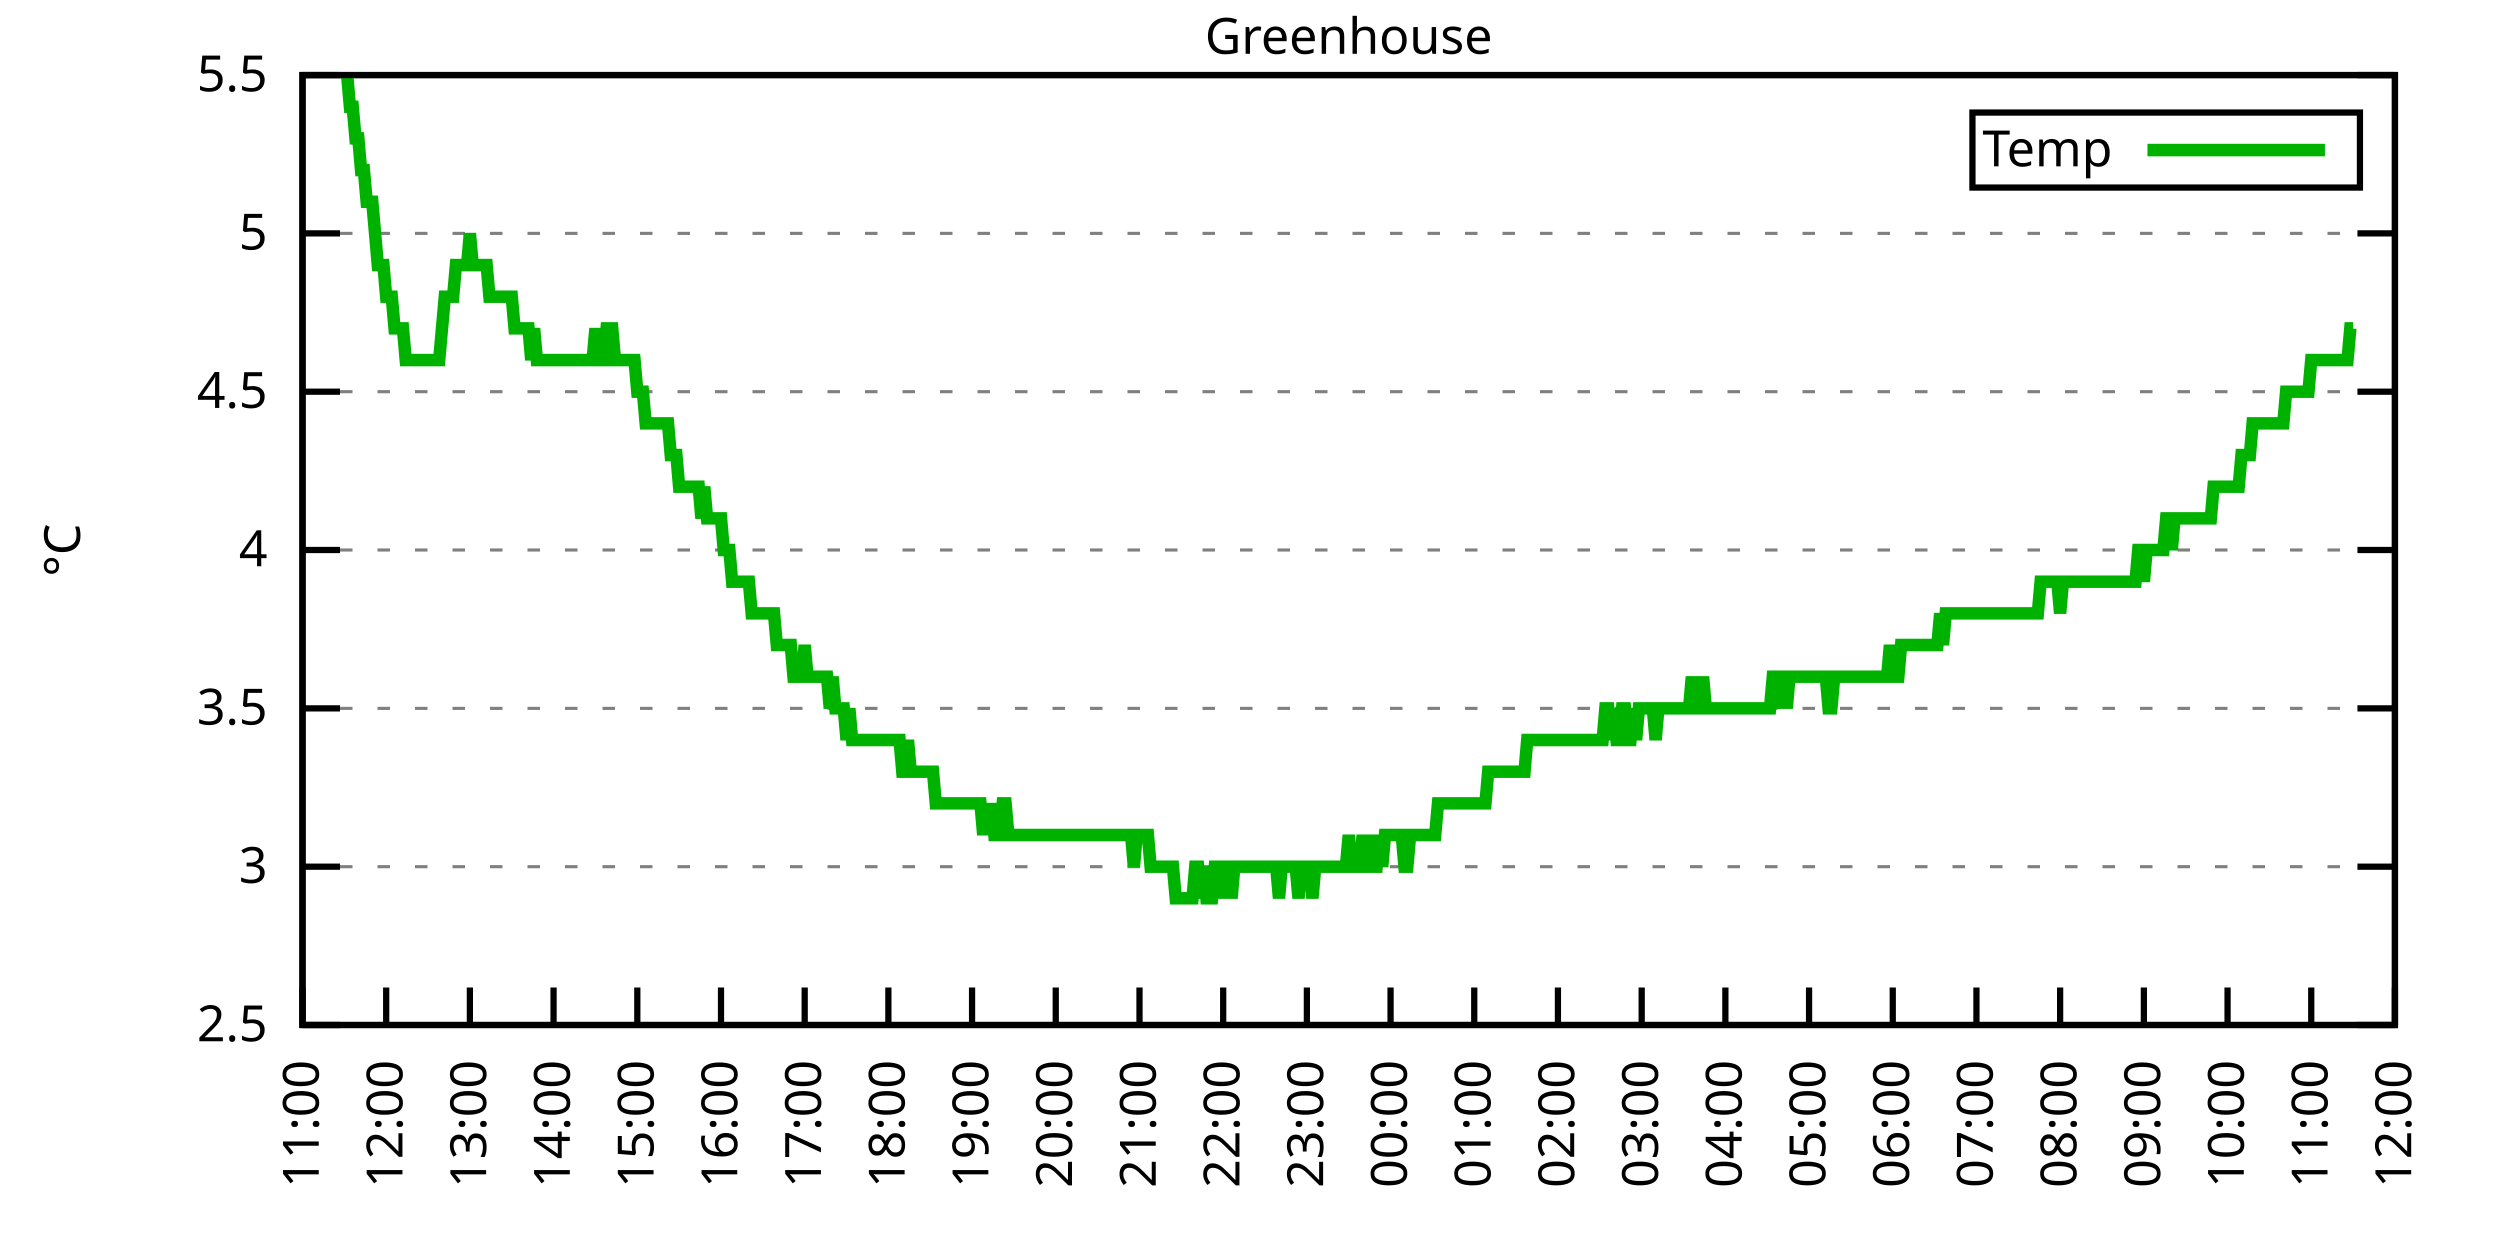
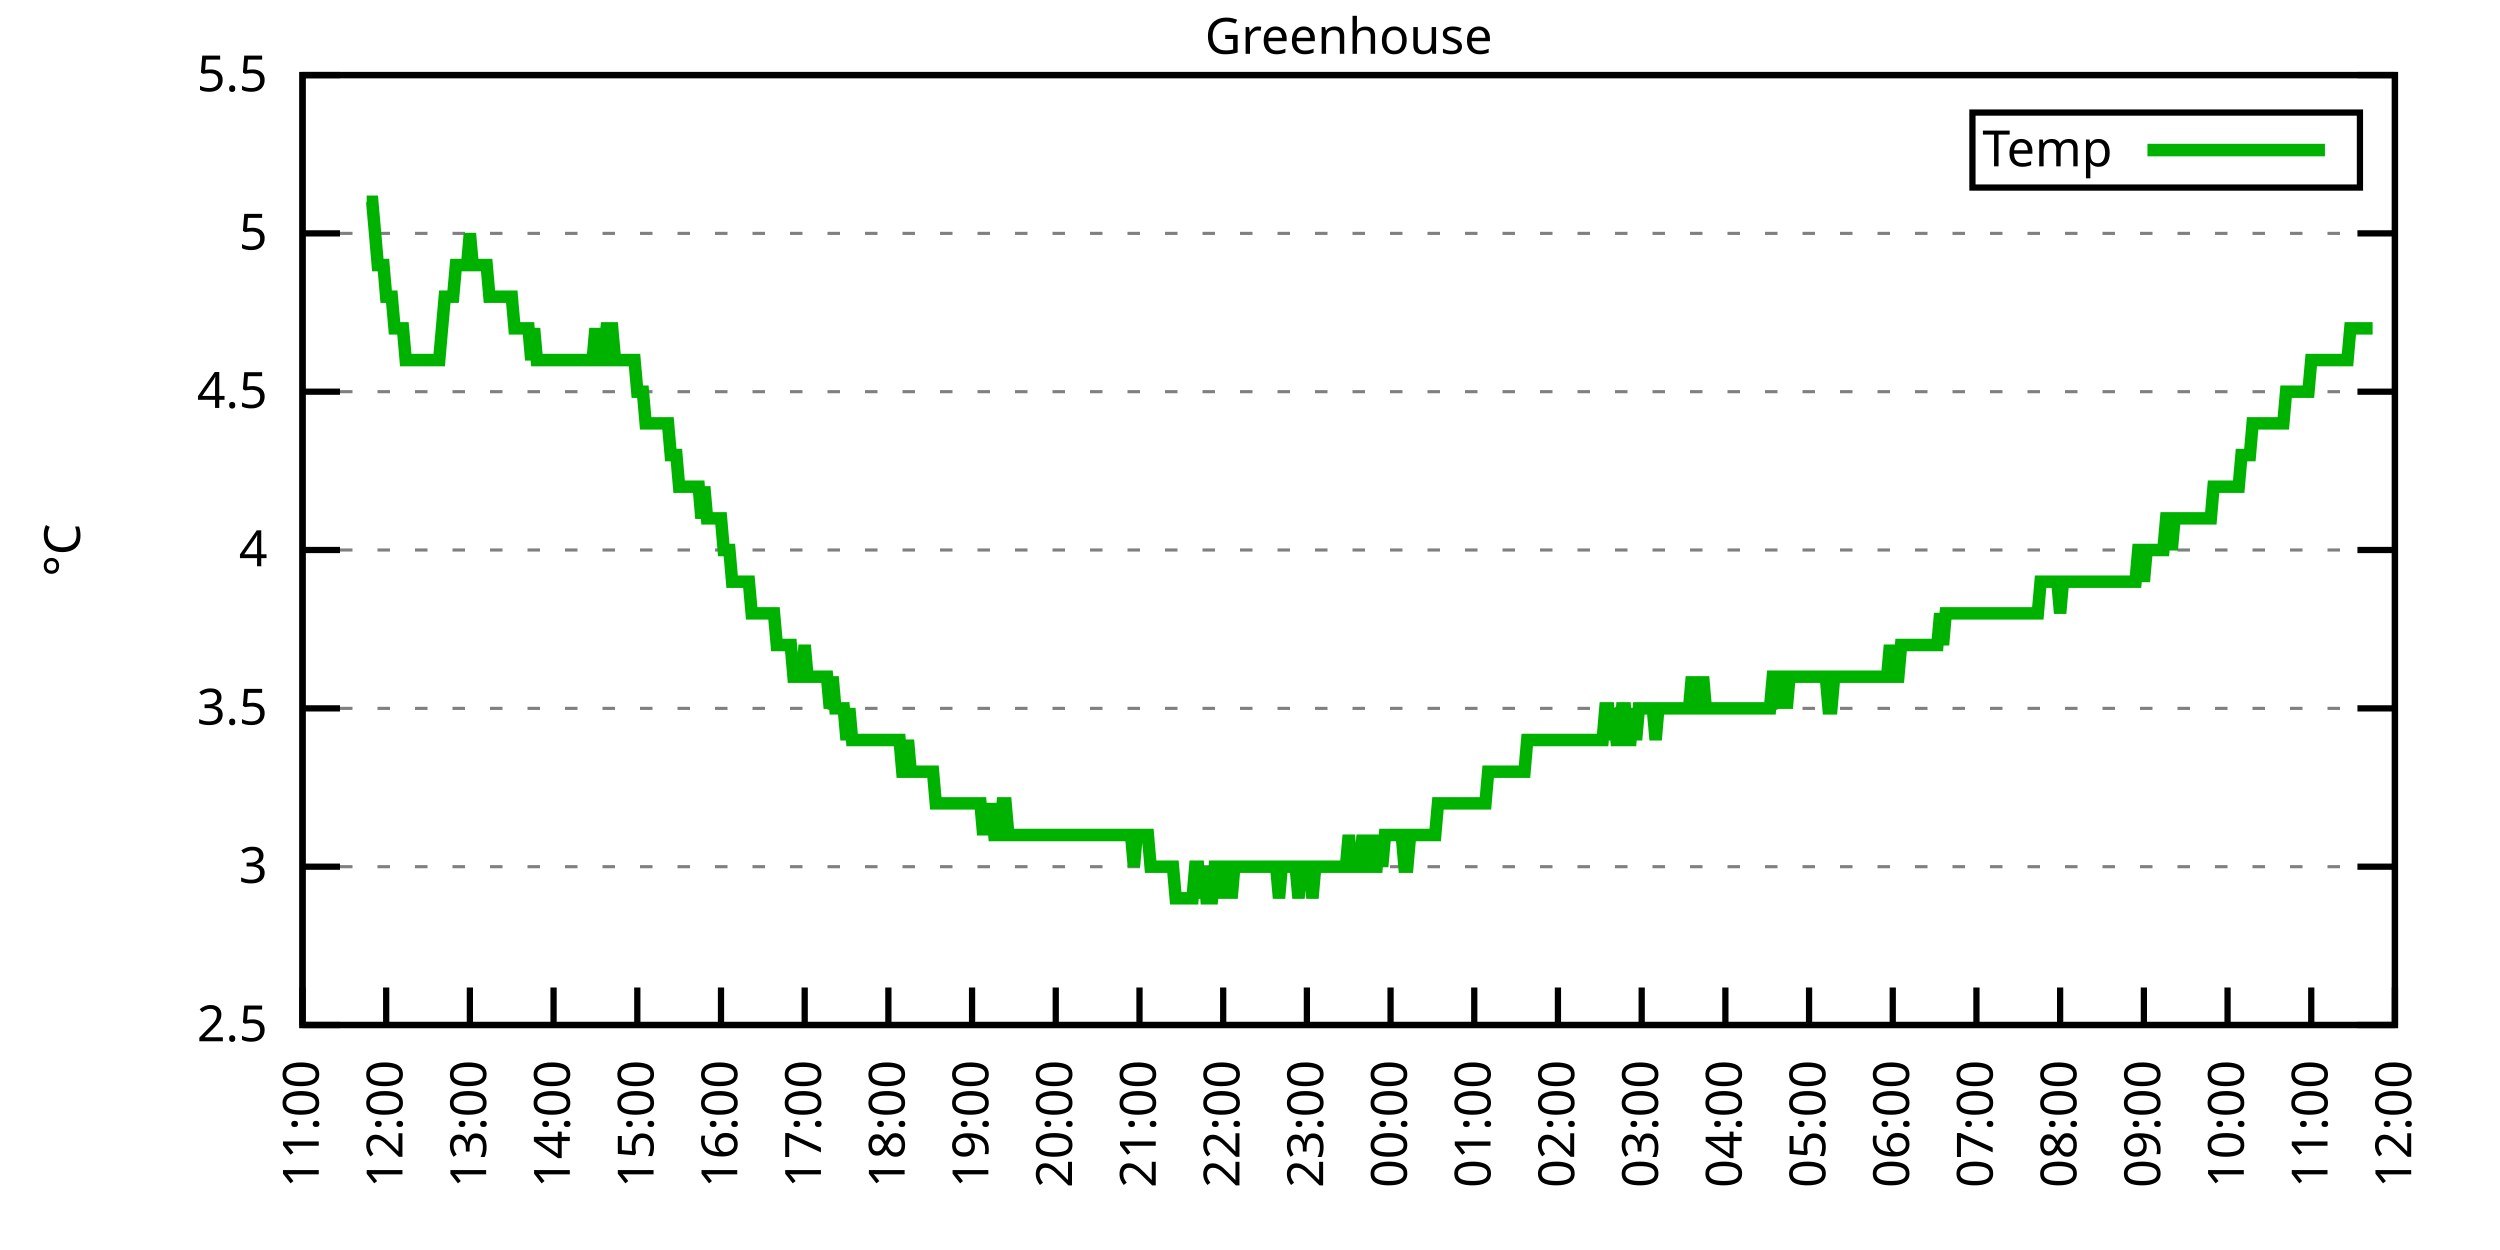
<svg xmlns="http://www.w3.org/2000/svg" xmlns:xlink="http://www.w3.org/1999/xlink" width="400" height="200" viewBox="0 0 400 200">
  <g id="gnuplot_canvas">
    <rect x="0" y="0" width="400" height="200" fill="none" />
    <defs>
      <circle id="gpDot" r="0.5" stroke-width="0.5" stroke="currentColor" />
      <path id="gpPt0" stroke-width="0.333" stroke="currentColor" d="M-1,0 h2 M0,-1 v2" />
      <path id="gpPt1" stroke-width="0.333" stroke="currentColor" d="M-1,-1 L1,1 M1,-1 L-1,1" />
      <path id="gpPt2" stroke-width="0.333" stroke="currentColor" d="M-1,0 L1,0 M0,-1 L0,1 M-1,-1 L1,1 M-1,1 L1,-1" />
      <rect id="gpPt3" stroke-width="0.333" stroke="currentColor" x="-1" y="-1" width="2" height="2" />
      <rect id="gpPt4" stroke-width="0.333" stroke="currentColor" fill="currentColor" x="-1" y="-1" width="2" height="2" />
      <circle id="gpPt5" stroke-width="0.333" stroke="currentColor" cx="0" cy="0" r="1" />
      <use xlink:href="#gpPt5" id="gpPt6" fill="currentColor" stroke="none" />
      <path id="gpPt7" stroke-width="0.333" stroke="currentColor" d="M0,-1.33 L-1.33,0.67 L1.33,0.67 z" />
      <use xlink:href="#gpPt7" id="gpPt8" fill="currentColor" stroke="none" />
      <use xlink:href="#gpPt7" id="gpPt9" stroke="currentColor" transform="rotate(180)" />
      <use xlink:href="#gpPt9" id="gpPt10" fill="currentColor" stroke="none" />
      <use xlink:href="#gpPt3" id="gpPt11" stroke="currentColor" transform="rotate(45)" />
      <use xlink:href="#gpPt11" id="gpPt12" fill="currentColor" stroke="none" />
      <path id="gpPt13" stroke-width="0.333" stroke="currentColor" d="M0,1.330 L1.265,0.411 L0.782,-1.067 L-0.782,-1.076 L-1.265,0.411 z" />
      <use xlink:href="#gpPt13" id="gpPt14" fill="currentColor" stroke="none" />
      <filter id="textbox" filterUnits="objectBoundingBox" x="0" y="0" height="1" width="1">
        <feFlood flood-color="white" flood-opacity="1" result="bgnd" />
        <feComposite in="SourceGraphic" in2="bgnd" operator="atop" />
      </filter>
      <filter id="greybox" filterUnits="objectBoundingBox" x="0" y="0" height="1" width="1">
        <feFlood flood-color="lightgrey" flood-opacity="1" result="grey" />
        <feComposite in="SourceGraphic" in2="grey" operator="atop" />
      </filter>
    </defs>
    <g fill="none" color="white" stroke="currentColor" stroke-width="1.00" stroke-linecap="butt" stroke-linejoin="miter">
</g>
    <g fill="none" color="black" stroke="currentColor" stroke-width="1.00" stroke-linecap="butt" stroke-linejoin="miter">
      <g stroke="none" shape-rendering="crispEdges">
        <polygon fill="rgb(255, 255, 255)" points="48.40,164.00 383.18,164.00 383.18,12.02 48.40,12.02 " />
      </g>
    </g>
    <g fill="none" color="black" stroke="currentColor" stroke-width="1.00" stroke-linecap="butt" stroke-linejoin="miter">
</g>
    <g fill="none" color="black" stroke="black" stroke-width="0.50" stroke-linecap="butt" stroke-linejoin="miter">
</g>
    <g fill="none" color="gray" stroke="currentColor" stroke-width="0.50" stroke-linecap="butt" stroke-linejoin="miter">
      <path stroke="gray" stroke-dasharray="2,4" class="gridline" d="M48.40,164.00 L383.19,164.00  " />
    </g>
    <g fill="none" color="gray" stroke="gray" stroke-width="1.00" stroke-linecap="butt" stroke-linejoin="miter">
</g>
    <g fill="none" color="black" stroke="currentColor" stroke-width="1.00" stroke-linecap="butt" stroke-linejoin="miter">
      <path stroke="black" d="M48.40,164.00 L54.40,164.00 M383.19,164.00 L377.19,164.00  " />
      <g transform="translate(42.80,166.60)" stroke="none" fill="black" font-family="Sans" font-size="8.00" text-anchor="end">
        <text>
          <tspan font-family="Sans"> 2.5</tspan>
        </text>
      </g>
    </g>
    <g fill="none" color="black" stroke="currentColor" stroke-width="1.00" stroke-linecap="butt" stroke-linejoin="miter">
</g>
    <g fill="none" color="black" stroke="black" stroke-width="0.50" stroke-linecap="butt" stroke-linejoin="miter">
</g>
    <g fill="none" color="gray" stroke="currentColor" stroke-width="0.50" stroke-linecap="butt" stroke-linejoin="miter">
      <path stroke="gray" stroke-dasharray="2,4" class="gridline" d="M48.40,138.67 L383.19,138.67  " />
    </g>
    <g fill="none" color="gray" stroke="gray" stroke-width="1.00" stroke-linecap="butt" stroke-linejoin="miter">
</g>
    <g fill="none" color="black" stroke="currentColor" stroke-width="1.00" stroke-linecap="butt" stroke-linejoin="miter">
      <path stroke="black" d="M48.40,138.67 L54.40,138.67 M383.19,138.67 L377.19,138.67  " />
      <g transform="translate(42.80,141.27)" stroke="none" fill="black" font-family="Sans" font-size="8.00" text-anchor="end">
        <text>
          <tspan font-family="Sans"> 3</tspan>
        </text>
      </g>
    </g>
    <g fill="none" color="black" stroke="currentColor" stroke-width="1.00" stroke-linecap="butt" stroke-linejoin="miter">
</g>
    <g fill="none" color="black" stroke="black" stroke-width="0.50" stroke-linecap="butt" stroke-linejoin="miter">
</g>
    <g fill="none" color="gray" stroke="currentColor" stroke-width="0.50" stroke-linecap="butt" stroke-linejoin="miter">
      <path stroke="gray" stroke-dasharray="2,4" class="gridline" d="M48.40,113.34 L383.19,113.34  " />
    </g>
    <g fill="none" color="gray" stroke="gray" stroke-width="1.00" stroke-linecap="butt" stroke-linejoin="miter">
</g>
    <g fill="none" color="black" stroke="currentColor" stroke-width="1.00" stroke-linecap="butt" stroke-linejoin="miter">
      <path stroke="black" d="M48.40,113.34 L54.40,113.34 M383.19,113.34 L377.19,113.34  " />
      <g transform="translate(42.80,115.94)" stroke="none" fill="black" font-family="Sans" font-size="8.00" text-anchor="end">
        <text>
          <tspan font-family="Sans"> 3.5</tspan>
        </text>
      </g>
    </g>
    <g fill="none" color="black" stroke="currentColor" stroke-width="1.00" stroke-linecap="butt" stroke-linejoin="miter">
</g>
    <g fill="none" color="black" stroke="black" stroke-width="0.50" stroke-linecap="butt" stroke-linejoin="miter">
</g>
    <g fill="none" color="gray" stroke="currentColor" stroke-width="0.50" stroke-linecap="butt" stroke-linejoin="miter">
      <path stroke="gray" stroke-dasharray="2,4" class="gridline" d="M48.40,88.00 L383.19,88.00  " />
    </g>
    <g fill="none" color="gray" stroke="gray" stroke-width="1.00" stroke-linecap="butt" stroke-linejoin="miter">
</g>
    <g fill="none" color="black" stroke="currentColor" stroke-width="1.00" stroke-linecap="butt" stroke-linejoin="miter">
      <path stroke="black" d="M48.40,88.00 L54.40,88.00 M383.19,88.00 L377.19,88.00  " />
      <g transform="translate(42.80,90.60)" stroke="none" fill="black" font-family="Sans" font-size="8.00" text-anchor="end">
        <text>
          <tspan font-family="Sans"> 4</tspan>
        </text>
      </g>
    </g>
    <g fill="none" color="black" stroke="currentColor" stroke-width="1.00" stroke-linecap="butt" stroke-linejoin="miter">
</g>
    <g fill="none" color="black" stroke="black" stroke-width="0.50" stroke-linecap="butt" stroke-linejoin="miter">
</g>
    <g fill="none" color="gray" stroke="currentColor" stroke-width="0.50" stroke-linecap="butt" stroke-linejoin="miter">
      <path stroke="gray" stroke-dasharray="2,4" class="gridline" d="M48.40,62.67 L383.19,62.67  " />
    </g>
    <g fill="none" color="gray" stroke="gray" stroke-width="1.00" stroke-linecap="butt" stroke-linejoin="miter">
</g>
    <g fill="none" color="black" stroke="currentColor" stroke-width="1.00" stroke-linecap="butt" stroke-linejoin="miter">
      <path stroke="black" d="M48.40,62.67 L54.40,62.67 M383.19,62.67 L377.19,62.67  " />
      <g transform="translate(42.80,65.27)" stroke="none" fill="black" font-family="Sans" font-size="8.00" text-anchor="end">
        <text>
          <tspan font-family="Sans"> 4.5</tspan>
        </text>
      </g>
    </g>
    <g fill="none" color="black" stroke="currentColor" stroke-width="1.00" stroke-linecap="butt" stroke-linejoin="miter">
</g>
    <g fill="none" color="black" stroke="black" stroke-width="0.50" stroke-linecap="butt" stroke-linejoin="miter">
</g>
    <g fill="none" color="gray" stroke="currentColor" stroke-width="0.50" stroke-linecap="butt" stroke-linejoin="miter">
      <path stroke="gray" stroke-dasharray="2,4" class="gridline" d="M48.40,37.34 L383.19,37.34  " />
    </g>
    <g fill="none" color="gray" stroke="gray" stroke-width="1.00" stroke-linecap="butt" stroke-linejoin="miter">
</g>
    <g fill="none" color="black" stroke="currentColor" stroke-width="1.00" stroke-linecap="butt" stroke-linejoin="miter">
      <path stroke="black" d="M48.40,37.34 L54.40,37.34 M383.19,37.34 L377.19,37.34  " />
      <g transform="translate(42.80,39.94)" stroke="none" fill="black" font-family="Sans" font-size="8.00" text-anchor="end">
        <text>
          <tspan font-family="Sans"> 5</tspan>
        </text>
      </g>
    </g>
    <g fill="none" color="black" stroke="currentColor" stroke-width="1.00" stroke-linecap="butt" stroke-linejoin="miter">
</g>
    <g fill="none" color="black" stroke="black" stroke-width="0.50" stroke-linecap="butt" stroke-linejoin="miter">
</g>
    <g fill="none" color="gray" stroke="currentColor" stroke-width="0.50" stroke-linecap="butt" stroke-linejoin="miter">
      <path stroke="gray" stroke-dasharray="2,4" class="gridline" d="M48.40,12.01 L383.19,12.01  " />
    </g>
    <g fill="none" color="gray" stroke="gray" stroke-width="1.00" stroke-linecap="butt" stroke-linejoin="miter">
</g>
    <g fill="none" color="black" stroke="currentColor" stroke-width="1.00" stroke-linecap="butt" stroke-linejoin="miter">
      <path stroke="black" d="M48.40,12.01 L54.40,12.01 M383.19,12.01 L377.19,12.01  " />
      <g transform="translate(42.80,14.61)" stroke="none" fill="black" font-family="Sans" font-size="8.00" text-anchor="end">
        <text>
          <tspan font-family="Sans"> 5.5</tspan>
        </text>
      </g>
    </g>
    <g fill="none" color="black" stroke="currentColor" stroke-width="1.00" stroke-linecap="butt" stroke-linejoin="miter">
      <path stroke="black" d="M48.40,164.00 L48.40,158.00  " />
      <g transform="translate(51.00,169.60) rotate(270.00)" stroke="none" fill="black" font-family="Sans" font-size="8.00" text-anchor="end">
        <text>
          <tspan font-family="Sans">11:00</tspan>
        </text>
      </g>
    </g>
    <g fill="none" color="black" stroke="currentColor" stroke-width="1.00" stroke-linecap="butt" stroke-linejoin="miter">
      <path stroke="black" d="M61.79,164.00 L61.79,158.00  " />
      <g transform="translate(64.39,169.60) rotate(270.00)" stroke="none" fill="black" font-family="Sans" font-size="8.00" text-anchor="end">
        <text>
          <tspan font-family="Sans">12:00</tspan>
        </text>
      </g>
    </g>
    <g fill="none" color="black" stroke="currentColor" stroke-width="1.00" stroke-linecap="butt" stroke-linejoin="miter">
      <path stroke="black" d="M75.18,164.00 L75.18,158.00  " />
      <g transform="translate(77.78,169.60) rotate(270.00)" stroke="none" fill="black" font-family="Sans" font-size="8.00" text-anchor="end">
        <text>
          <tspan font-family="Sans">13:00</tspan>
        </text>
      </g>
    </g>
    <g fill="none" color="black" stroke="currentColor" stroke-width="1.00" stroke-linecap="butt" stroke-linejoin="miter">
      <path stroke="black" d="M88.57,164.00 L88.57,158.00  " />
      <g transform="translate(91.17,169.60) rotate(270.00)" stroke="none" fill="black" font-family="Sans" font-size="8.00" text-anchor="end">
        <text>
          <tspan font-family="Sans">14:00</tspan>
        </text>
      </g>
    </g>
    <g fill="none" color="black" stroke="currentColor" stroke-width="1.00" stroke-linecap="butt" stroke-linejoin="miter">
      <path stroke="black" d="M101.97,164.00 L101.97,158.00  " />
      <g transform="translate(104.57,169.60) rotate(270.00)" stroke="none" fill="black" font-family="Sans" font-size="8.00" text-anchor="end">
        <text>
          <tspan font-family="Sans">15:00</tspan>
        </text>
      </g>
    </g>
    <g fill="none" color="black" stroke="currentColor" stroke-width="1.00" stroke-linecap="butt" stroke-linejoin="miter">
      <path stroke="black" d="M115.36,164.00 L115.36,158.00  " />
      <g transform="translate(117.96,169.60) rotate(270.00)" stroke="none" fill="black" font-family="Sans" font-size="8.00" text-anchor="end">
        <text>
          <tspan font-family="Sans">16:00</tspan>
        </text>
      </g>
    </g>
    <g fill="none" color="black" stroke="currentColor" stroke-width="1.00" stroke-linecap="butt" stroke-linejoin="miter">
      <path stroke="black" d="M128.75,164.00 L128.75,158.00  " />
      <g transform="translate(131.35,169.60) rotate(270.00)" stroke="none" fill="black" font-family="Sans" font-size="8.00" text-anchor="end">
        <text>
          <tspan font-family="Sans">17:00</tspan>
        </text>
      </g>
    </g>
    <g fill="none" color="black" stroke="currentColor" stroke-width="1.00" stroke-linecap="butt" stroke-linejoin="miter">
      <path stroke="black" d="M142.14,164.00 L142.14,158.00  " />
      <g transform="translate(144.74,169.60) rotate(270.00)" stroke="none" fill="black" font-family="Sans" font-size="8.00" text-anchor="end">
        <text>
          <tspan font-family="Sans">18:00</tspan>
        </text>
      </g>
    </g>
    <g fill="none" color="black" stroke="currentColor" stroke-width="1.00" stroke-linecap="butt" stroke-linejoin="miter">
      <path stroke="black" d="M155.53,164.00 L155.53,158.00  " />
      <g transform="translate(158.13,169.60) rotate(270.00)" stroke="none" fill="black" font-family="Sans" font-size="8.00" text-anchor="end">
        <text>
          <tspan font-family="Sans">19:00</tspan>
        </text>
      </g>
    </g>
    <g fill="none" color="black" stroke="currentColor" stroke-width="1.00" stroke-linecap="butt" stroke-linejoin="miter">
      <path stroke="black" d="M168.92,164.00 L168.92,158.00  " />
      <g transform="translate(171.52,169.60) rotate(270.00)" stroke="none" fill="black" font-family="Sans" font-size="8.00" text-anchor="end">
        <text>
          <tspan font-family="Sans">20:00</tspan>
        </text>
      </g>
    </g>
    <g fill="none" color="black" stroke="currentColor" stroke-width="1.00" stroke-linecap="butt" stroke-linejoin="miter">
      <path stroke="black" d="M182.32,164.00 L182.32,158.00  " />
      <g transform="translate(184.92,169.60) rotate(270.00)" stroke="none" fill="black" font-family="Sans" font-size="8.00" text-anchor="end">
        <text>
          <tspan font-family="Sans">21:00</tspan>
        </text>
      </g>
    </g>
    <g fill="none" color="black" stroke="currentColor" stroke-width="1.00" stroke-linecap="butt" stroke-linejoin="miter">
      <path stroke="black" d="M195.71,164.00 L195.71,158.00  " />
      <g transform="translate(198.31,169.60) rotate(270.00)" stroke="none" fill="black" font-family="Sans" font-size="8.00" text-anchor="end">
        <text>
          <tspan font-family="Sans">22:00</tspan>
        </text>
      </g>
    </g>
    <g fill="none" color="black" stroke="currentColor" stroke-width="1.00" stroke-linecap="butt" stroke-linejoin="miter">
      <path stroke="black" d="M209.10,164.00 L209.10,158.00  " />
      <g transform="translate(211.70,169.60) rotate(270.00)" stroke="none" fill="black" font-family="Sans" font-size="8.00" text-anchor="end">
        <text>
          <tspan font-family="Sans">23:00</tspan>
        </text>
      </g>
    </g>
    <g fill="none" color="black" stroke="currentColor" stroke-width="1.00" stroke-linecap="butt" stroke-linejoin="miter">
      <path stroke="black" d="M222.49,164.00 L222.49,158.00  " />
      <g transform="translate(225.09,169.60) rotate(270.00)" stroke="none" fill="black" font-family="Sans" font-size="8.00" text-anchor="end">
        <text>
          <tspan font-family="Sans">00:00</tspan>
        </text>
      </g>
    </g>
    <g fill="none" color="black" stroke="currentColor" stroke-width="1.00" stroke-linecap="butt" stroke-linejoin="miter">
      <path stroke="black" d="M235.88,164.00 L235.88,158.00  " />
      <g transform="translate(238.48,169.60) rotate(270.00)" stroke="none" fill="black" font-family="Sans" font-size="8.00" text-anchor="end">
        <text>
          <tspan font-family="Sans">01:00</tspan>
        </text>
      </g>
    </g>
    <g fill="none" color="black" stroke="currentColor" stroke-width="1.00" stroke-linecap="butt" stroke-linejoin="miter">
      <path stroke="black" d="M249.27,164.00 L249.27,158.00  " />
      <g transform="translate(251.87,169.60) rotate(270.00)" stroke="none" fill="black" font-family="Sans" font-size="8.00" text-anchor="end">
        <text>
          <tspan font-family="Sans">02:00</tspan>
        </text>
      </g>
    </g>
    <g fill="none" color="black" stroke="currentColor" stroke-width="1.00" stroke-linecap="butt" stroke-linejoin="miter">
      <path stroke="black" d="M262.67,164.00 L262.67,158.00  " />
      <g transform="translate(265.27,169.60) rotate(270.00)" stroke="none" fill="black" font-family="Sans" font-size="8.00" text-anchor="end">
        <text>
          <tspan font-family="Sans">03:00</tspan>
        </text>
      </g>
    </g>
    <g fill="none" color="black" stroke="currentColor" stroke-width="1.00" stroke-linecap="butt" stroke-linejoin="miter">
      <path stroke="black" d="M276.06,164.00 L276.06,158.00  " />
      <g transform="translate(278.66,169.60) rotate(270.00)" stroke="none" fill="black" font-family="Sans" font-size="8.00" text-anchor="end">
        <text>
          <tspan font-family="Sans">04:00</tspan>
        </text>
      </g>
    </g>
    <g fill="none" color="black" stroke="currentColor" stroke-width="1.00" stroke-linecap="butt" stroke-linejoin="miter">
      <path stroke="black" d="M289.45,164.00 L289.45,158.00  " />
      <g transform="translate(292.05,169.60) rotate(270.00)" stroke="none" fill="black" font-family="Sans" font-size="8.00" text-anchor="end">
        <text>
          <tspan font-family="Sans">05:00</tspan>
        </text>
      </g>
    </g>
    <g fill="none" color="black" stroke="currentColor" stroke-width="1.00" stroke-linecap="butt" stroke-linejoin="miter">
      <path stroke="black" d="M302.84,164.00 L302.84,158.00  " />
      <g transform="translate(305.44,169.60) rotate(270.00)" stroke="none" fill="black" font-family="Sans" font-size="8.00" text-anchor="end">
        <text>
          <tspan font-family="Sans">06:00</tspan>
        </text>
      </g>
    </g>
    <g fill="none" color="black" stroke="currentColor" stroke-width="1.00" stroke-linecap="butt" stroke-linejoin="miter">
      <path stroke="black" d="M316.23,164.00 L316.23,158.00  " />
      <g transform="translate(318.83,169.60) rotate(270.00)" stroke="none" fill="black" font-family="Sans" font-size="8.00" text-anchor="end">
        <text>
          <tspan font-family="Sans">07:00</tspan>
        </text>
      </g>
    </g>
    <g fill="none" color="black" stroke="currentColor" stroke-width="1.00" stroke-linecap="butt" stroke-linejoin="miter">
      <path stroke="black" d="M329.62,164.00 L329.62,158.00  " />
      <g transform="translate(332.22,169.60) rotate(270.00)" stroke="none" fill="black" font-family="Sans" font-size="8.00" text-anchor="end">
        <text>
          <tspan font-family="Sans">08:00</tspan>
        </text>
      </g>
    </g>
    <g fill="none" color="black" stroke="currentColor" stroke-width="1.00" stroke-linecap="butt" stroke-linejoin="miter">
      <path stroke="black" d="M343.02,164.00 L343.02,158.00  " />
      <g transform="translate(345.62,169.60) rotate(270.00)" stroke="none" fill="black" font-family="Sans" font-size="8.00" text-anchor="end">
        <text>
          <tspan font-family="Sans">09:00</tspan>
        </text>
      </g>
    </g>
    <g fill="none" color="black" stroke="currentColor" stroke-width="1.00" stroke-linecap="butt" stroke-linejoin="miter">
      <path stroke="black" d="M356.41,164.00 L356.41,158.00  " />
      <g transform="translate(359.01,169.60) rotate(270.00)" stroke="none" fill="black" font-family="Sans" font-size="8.00" text-anchor="end">
        <text>
          <tspan font-family="Sans">10:00</tspan>
        </text>
      </g>
    </g>
    <g fill="none" color="black" stroke="currentColor" stroke-width="1.00" stroke-linecap="butt" stroke-linejoin="miter">
      <path stroke="black" d="M369.80,164.00 L369.80,158.00  " />
      <g transform="translate(372.40,169.60) rotate(270.00)" stroke="none" fill="black" font-family="Sans" font-size="8.00" text-anchor="end">
        <text>
          <tspan font-family="Sans">11:00</tspan>
        </text>
      </g>
    </g>
    <g fill="none" color="black" stroke="currentColor" stroke-width="1.00" stroke-linecap="butt" stroke-linejoin="miter">
      <path stroke="black" d="M383.19,164.00 L383.19,158.00  " />
      <g transform="translate(385.79,169.60) rotate(270.00)" stroke="none" fill="black" font-family="Sans" font-size="8.00" text-anchor="end">
        <text>
          <tspan font-family="Sans">12:00</tspan>
        </text>
      </g>
    </g>
    <g fill="none" color="black" stroke="currentColor" stroke-width="1.00" stroke-linecap="butt" stroke-linejoin="miter">
</g>
    <g fill="none" color="black" stroke="currentColor" stroke-width="1.00" stroke-linecap="butt" stroke-linejoin="miter">
      <path stroke="black" d="M48.40,12.01 L48.40,164.00 L383.19,164.00 L383.19,12.01 L48.40,12.01 Z  " />
    </g>
    <g fill="none" color="black" stroke="currentColor" stroke-width="1.00" stroke-linecap="butt" stroke-linejoin="miter">
</g>
    <g fill="none" color="black" stroke="currentColor" stroke-width="1.00" stroke-linecap="butt" stroke-linejoin="miter">
      <path stroke="black" d="M315.59,30.01 L315.59,18.01 L377.59,18.01 L377.59,30.01 L315.59,30.01 Z  " />
    </g>
    <g id="Greenhouse_plot_1">
      <g fill="none" color="white" stroke="black" stroke-width="2.00" stroke-linecap="butt" stroke-linejoin="miter">
</g>
      <g fill="none" color="black" stroke="currentColor" stroke-width="2.00" stroke-linecap="butt" stroke-linejoin="miter">
        <g transform="translate(337.99,26.61)" stroke="none" fill="black" font-family="Sans" font-size="8.00" text-anchor="end">
          <text>
            <tspan font-family="Sans">Temp</tspan>
          </text>
        </g>
      </g>
      <g fill="none" color="black" stroke="currentColor" stroke-width="2.00" stroke-linecap="butt" stroke-linejoin="miter">
-         <path stroke="rgb(  0, 178,   0)" d="M343.59,24.01 L371.99,24.01 M55.54,12.01 L55.99,17.08 L56.43,17.08 L56.88,22.14 L57.33,22.14 L57.77,27.21   L58.22,27.21 L58.67,32.28 L59.11,32.28 L59.56,32.28 L60.01,37.34 L60.45,42.41 L60.90,42.41 L61.35,42.41   L61.79,47.47 L62.24,47.47 L62.68,47.47 L63.13,52.54 L63.58,52.54 L64.02,52.54 L64.47,52.54 L64.92,57.61   L65.36,57.61 L65.81,57.61 L66.26,57.61 L66.70,57.61 L67.15,57.61 L67.59,57.61 L68.04,57.61 L68.49,57.61   L68.93,57.61 L69.38,57.61 L69.83,57.61 L70.27,57.61 L70.72,52.54 L71.17,47.47 L71.61,47.47 L72.06,47.47   L72.50,47.47 L72.95,42.41 L73.40,42.41 L73.84,42.41 L74.29,42.41 L74.74,42.41 L75.18,37.34 L75.63,42.41   L76.08,42.41 L76.52,42.41 L76.97,42.41 L77.42,42.41 L77.86,42.41 L78.31,47.47 L78.75,47.47 L79.20,47.47   L79.65,47.47 L80.09,47.47 L80.54,47.47 L80.99,47.47 L81.43,47.47 L81.88,47.47 L82.33,52.54 L82.77,52.54   L83.22,52.54 L83.66,52.54 L84.11,52.54 L84.56,52.54 L85.00,57.61 L85.45,52.54 L85.90,57.61 L86.34,57.61   L86.79,57.61 L87.24,57.61 L87.68,57.61 L88.13,57.61 L88.57,57.61 L89.02,57.61 L89.47,57.61 L89.91,57.61   L90.36,57.61 L90.81,57.61 L91.25,57.61 L91.70,57.61 L92.15,57.61 L92.59,57.61 L93.04,57.61 L93.49,57.61   L93.93,57.61 L94.38,57.61 L94.82,57.61 L95.27,52.54 L95.72,57.61 L96.16,57.61 L96.61,57.61 L97.06,52.54   L97.50,52.54 L97.95,52.54 L98.40,57.61 L98.84,57.61 L99.29,57.61 L99.73,57.61 L100.18,57.61 L100.63,57.61   L101.07,57.61 L101.52,57.61 L101.97,62.67 L102.41,62.67 L102.86,62.67 L103.31,67.74 L103.75,67.74 L104.20,67.74   L104.64,67.74 L105.09,67.74 L105.54,67.74 L105.98,67.74 L106.43,67.74 L106.88,67.74 L107.32,72.81 L107.77,72.81   L108.22,72.81 L108.66,77.87 L109.11,77.87 L109.55,77.87 L110.00,77.87 L110.45,77.87 L110.89,77.87 L111.34,77.87   L111.79,77.87 L112.23,82.94 L112.68,77.87 L113.13,82.94 L113.57,82.94 L114.02,82.94 L114.47,82.94 L114.91,82.94   L115.36,82.94 L115.80,88.00 L116.25,88.00 L116.70,88.00 L117.14,93.07 L117.59,93.07 L118.04,93.07 L118.48,93.07   L118.93,93.07 L119.38,93.07 L119.82,93.07 L120.27,98.14 L120.71,98.14 L121.16,98.14 L121.61,98.14 L122.05,98.14   L122.50,98.14 L122.95,98.14 L123.39,98.14 L123.84,98.14 L124.29,103.20 L124.73,103.20 L125.18,103.20 L125.62,103.20   L126.07,103.20 L126.52,103.20 L126.96,108.27 L127.41,108.27 L127.86,108.27 L128.30,108.27 L128.75,103.20 L129.20,108.27   L129.64,108.27 L130.09,108.27 L130.54,108.27 L130.98,108.27 L131.43,108.27 L131.87,108.27 L132.32,108.27 L132.77,113.34   L133.21,108.27 L133.66,113.34 L134.11,113.34 L134.55,113.34 L135.00,113.34 L135.45,118.40 L135.89,113.34 L136.34,118.40   L136.78,118.40 L137.23,118.40 L137.68,118.40 L138.12,118.40 L138.57,118.40 L139.02,118.40 L139.46,118.40 L139.91,118.40   L140.36,118.40 L140.80,118.40 L141.25,118.40 L141.69,118.40 L142.14,118.40 L142.59,118.40 L143.03,118.40 L143.48,118.40   L143.93,118.40 L144.37,123.47 L144.82,123.47 L145.27,118.40 L145.71,123.47 L146.16,123.47 L146.61,123.47 L147.05,123.47   L147.50,123.47 L147.94,123.47 L148.39,123.47 L148.84,123.47 L149.28,123.47 L149.73,128.54 L150.18,128.54 L150.62,128.54   L151.07,128.54 L151.52,128.54 L151.96,128.54 L152.41,128.54 L152.85,128.54 L153.30,128.54 L153.75,128.54 L154.19,128.54   L154.64,128.54 L155.09,128.54 L155.53,128.54 L155.98,128.54 L156.43,128.54 L156.87,128.54 L157.32,133.60 L157.76,128.54   L158.21,133.60 L158.66,128.54 L159.10,133.60 L159.55,133.60 L160.00,133.60 L160.44,128.54 L160.89,128.54 L161.34,133.60   L161.78,133.60 L162.23,133.60 L162.67,133.60 L163.12,133.60 L163.57,133.60 L164.01,133.60 L164.46,133.60 L164.91,133.60   L165.35,133.60 L165.80,133.60 L166.25,133.60 L166.69,133.60 L167.14,133.60 L167.59,133.60 L168.03,133.60 L168.48,133.60   L168.92,133.60 L169.37,133.60 L169.82,133.60 L170.26,133.60 L170.71,133.60 L171.16,133.60 L171.60,133.60 L172.05,133.60   L172.50,133.60 L172.94,133.60 L173.39,133.60 L173.83,133.60 L174.28,133.60 L174.73,133.60 L175.17,133.60 L175.62,133.60   L176.07,133.60 L176.51,133.60 L176.96,133.60 L177.41,133.60 L177.85,133.60 L178.30,133.60 L178.74,133.60 L179.19,133.60   L179.64,133.60 L180.08,133.60 L180.53,133.60 L180.98,133.60 L181.42,138.67 L181.87,133.60 L182.32,133.60 L182.76,133.60   L183.21,133.60 L183.66,133.60 L184.10,138.67 L184.55,138.67 L184.99,138.67 L185.44,138.67 L185.89,138.67 L186.33,138.67   L186.78,138.67 L187.23,138.67 L187.67,138.67 L188.12,143.73 L188.57,143.73 L189.01,143.73 L189.46,143.73 L189.90,143.73   L190.35,143.73 L190.80,143.73 L191.24,138.67 L191.69,138.67 L192.14,143.73 L192.58,138.67 L193.03,143.73 L193.48,143.73   L193.92,143.73 L194.37,138.67 L194.81,138.67 L195.26,138.67 L195.71,143.73 L196.15,138.67 L196.60,138.67 L197.05,143.73   L197.49,138.67 L197.94,138.67 L198.39,138.67 L198.83,138.67 L199.28,138.67 L199.73,138.67 L200.17,138.67 L200.62,138.67   L201.06,138.67 L201.51,138.67 L201.96,138.67 L202.40,138.67 L202.85,138.67 L203.30,138.67 L203.74,138.67 L204.19,138.67   L204.64,143.73 L205.08,138.67 L205.53,138.67 L205.97,138.67 L206.42,138.67 L206.87,138.67 L207.31,138.67 L207.76,143.73   L208.21,138.67 L208.65,138.67 L209.10,138.67 L209.55,138.67 L209.99,143.73 L210.44,138.67 L210.88,138.67 L211.33,138.67   L211.78,138.67 L212.22,138.67 L212.67,138.67 L213.12,138.67 L213.56,138.67 L214.01,138.67 L214.46,138.67 L214.90,138.67   L215.35,138.67 L215.80,133.60 L216.24,138.67 L216.69,138.67 L217.13,138.67 L217.58,138.67 L218.03,133.60 L218.47,138.67   L218.92,133.60 L219.37,138.67 L219.81,138.67 L220.26,138.67 L220.71,133.60 L221.15,138.67 L221.60,133.60 L222.04,133.60   L222.49,133.60 L222.94,133.60 L223.38,133.60 L223.83,133.60 L224.28,133.60 L224.72,138.67 L225.17,138.67 L225.62,133.60   L226.06,133.60 L226.51,133.60 L226.95,133.60 L227.40,133.60 L227.85,133.60 L228.29,133.60 L228.74,133.60 L229.19,133.60   L229.63,133.60 L230.08,128.54 L230.53,128.54 L230.97,128.54 L231.42,128.54 L231.86,128.54 L232.31,128.54 L232.76,128.54   L233.20,128.54 L233.65,128.54 L234.10,128.54 L234.54,128.54 L234.99,128.54 L235.44,128.54 L235.88,128.54 L236.33,128.54   L236.78,128.54 L237.22,128.54 L237.67,128.54 L238.11,123.47 L238.56,123.47 L239.01,123.47 L239.45,123.47 L239.90,123.47   L240.35,123.47 L240.79,123.47 L241.24,123.47 L241.69,123.47 L242.13,123.47 L242.58,123.47 L243.02,123.47 L243.47,123.47   L243.92,123.47 L244.36,118.40 L244.81,118.40 L245.26,118.40 L245.70,118.40 L246.15,118.40 L246.60,118.40 L247.04,118.40   L247.49,118.40 L247.93,118.40 L248.38,118.40 L248.83,118.40 L249.27,118.40 L249.72,118.40 L250.17,118.40 L250.61,118.40   L251.06,118.40 L251.51,118.40 L251.95,118.40 L252.40,118.40 L252.85,118.40 L253.29,118.40 L253.74,118.40 L254.18,118.40   L254.63,118.40 L255.08,118.40 L255.52,118.40 L255.97,118.40 L256.42,118.40 L256.86,113.34 L257.31,113.34 L257.76,118.40   L258.20,113.34 L258.65,118.40 L259.09,118.40 L259.54,113.34 L259.99,113.34 L260.43,118.40 L260.88,118.40 L261.33,113.34   L261.77,118.40 L262.22,113.34 L262.67,113.34 L263.11,113.34 L263.56,113.34 L264.00,113.34 L264.45,113.34 L264.90,118.40   L265.34,113.34 L265.79,113.34 L266.24,113.34 L266.68,113.34 L267.13,113.34 L267.58,113.34 L268.02,113.34 L268.47,113.34   L268.92,113.34 L269.36,113.34 L269.81,113.34 L270.25,113.34 L270.70,108.27 L271.15,113.34 L271.59,113.34 L272.04,113.34   L272.49,108.27 L272.93,113.34 L273.38,113.34 L273.83,113.34 L274.27,113.34 L274.72,113.34 L275.16,113.34 L275.61,113.34   L276.06,113.34 L276.50,113.34 L276.95,113.34 L277.40,113.34 L277.84,113.34 L278.29,113.34 L278.74,113.34 L279.18,113.34   L279.63,113.34 L280.07,113.34 L280.52,113.34 L280.97,113.34 L281.41,113.34 L281.86,113.34 L282.31,113.34 L282.75,113.34   L283.20,113.34 L283.65,108.27 L284.09,108.27 L284.54,108.27 L284.98,113.34 L285.43,108.27 L285.88,113.34 L286.32,108.27   L286.77,108.27 L287.22,108.27 L287.66,108.27 L288.11,108.27 L288.56,108.27 L289.00,108.27 L289.45,108.27 L289.90,108.27   L290.34,108.27 L290.79,108.27 L291.23,108.27 L291.68,108.27 L292.13,108.27 L292.57,113.34 L293.02,113.34 L293.47,108.27   L293.91,108.27 L294.36,108.27 L294.81,108.27 L295.25,108.27 L295.70,108.27 L296.14,108.27 L296.59,108.27 L297.04,108.27   L297.48,108.27 L297.93,108.27 L298.38,108.27 L298.82,108.27 L299.27,108.27 L299.72,108.27 L300.16,108.27 L300.61,108.27   L301.05,108.27 L301.50,108.27 L301.95,108.27 L302.39,103.20 L302.84,108.27 L303.29,108.27 L303.73,108.27 L304.18,103.20   L304.63,103.20 L305.07,103.20 L305.52,103.20 L305.97,103.20 L306.41,103.20 L306.86,103.20 L307.30,103.20 L307.75,103.20   L308.20,103.20 L308.64,103.20 L309.09,103.20 L309.54,103.20 L309.98,103.20 L310.43,98.14 L310.88,103.20 L311.32,98.14   L311.77,98.14 L312.21,98.14 L312.66,98.14 L313.11,98.14 L313.55,98.14 L314.00,98.14 L314.45,98.14 L314.89,98.14   L315.34,98.14 L315.79,98.14 L316.23,98.14 L316.68,98.14 L317.12,98.14 L317.57,98.14 L318.02,98.14 L318.46,98.14   L318.91,98.14 L319.36,98.14 L319.80,98.14 L320.25,98.14 L320.70,98.14 L321.14,98.14 L321.59,98.14 L322.04,98.14   L322.48,98.14 L322.93,98.14 L323.37,98.14 L323.82,98.14 L324.27,98.14 L324.71,98.14 L325.16,98.14 L325.61,98.14   L326.05,98.14 L326.50,93.07 L326.95,93.07 L327.39,93.07 L327.84,93.07 L328.28,93.07 L328.73,93.07 L329.18,93.07   L329.62,98.14 L330.07,93.07 L330.52,93.07 L330.96,93.07 L331.41,93.07 L331.86,93.07 L332.30,93.07 L332.75,93.07   L333.19,93.07 L333.64,93.07 L334.09,93.07 L334.53,93.07 L334.98,93.07 L335.43,93.07 L335.87,93.07 L336.32,93.07   L336.77,93.07 L337.21,93.07 L337.66,93.07 L338.10,93.07 L338.55,93.07 L339.00,93.07 L339.44,93.07 L339.89,93.07   L340.34,93.07 L340.78,93.07 L341.23,93.07 L341.68,93.07 L342.12,88.00 L342.57,88.00 L343.02,93.07 L343.46,88.00   L343.91,88.00 L344.35,88.00 L344.80,88.00 L345.25,88.00 L345.69,88.00 L346.14,88.00 L346.59,82.94 L347.03,82.94   L347.48,88.00 L347.93,82.94 L348.37,82.94 L348.82,82.94 L349.26,82.94 L349.71,82.94 L350.16,82.94 L350.60,82.94   L351.05,82.94 L351.50,82.94 L351.94,82.94 L352.39,82.94 L352.84,82.94 L353.28,82.94 L353.73,82.94 L354.17,77.87   L354.62,77.87 L355.07,77.87 L355.51,77.87 L355.96,77.87 L356.41,77.87 L356.85,77.87 L357.30,77.87 L357.75,77.87   L358.19,77.87 L358.64,72.81 L359.09,72.81 L359.53,72.81 L359.98,72.81 L360.42,67.74 L360.87,67.74 L361.32,67.74   L361.76,67.74 L362.21,67.74 L362.66,67.74 L363.10,67.74 L363.55,67.74 L364.00,67.74 L364.44,67.74 L364.89,67.74   L365.33,67.74 L365.78,62.67 L366.23,62.67 L366.67,62.67 L367.12,62.67 L367.57,62.67 L368.01,62.67 L368.46,62.67   L368.91,62.67 L369.35,62.67 L369.80,57.61 L370.24,57.61 L370.69,57.61 L371.14,57.61 L371.58,57.61 L372.03,57.61   L372.48,57.61 L372.92,57.61 L373.37,57.61 L373.82,57.61 L374.26,57.61 L374.71,57.61 L375.16,57.61 L375.60,57.61   L376.05,52.54 L376.49,52.54  " />
+         <path stroke="rgb(  0, 178,   0)" d="M343.59,24.01 L371.99,24.01 M58.67,32.28 L59.11,32.28 L59.56,32.28 L60.01,37.34 L60.45,42.41 L60.90,42.41   L61.35,42.41 L61.79,47.47 L62.24,47.47 L62.68,47.47 L63.13,52.54 L63.58,52.54 L64.02,52.54 L64.47,52.54   L64.92,57.61 L65.36,57.61 L65.81,57.61 L66.26,57.61 L66.70,57.61 L67.15,57.61 L67.59,57.61 L68.04,57.61   L68.49,57.61 L68.93,57.61 L69.38,57.61 L69.83,57.61 L70.27,57.61 L70.72,52.54 L71.17,47.47 L71.61,47.47   L72.06,47.47 L72.50,47.47 L72.95,42.41 L73.40,42.41 L73.84,42.41 L74.29,42.41 L74.74,42.41 L75.18,37.34   L75.63,42.41 L76.08,42.41 L76.52,42.41 L76.97,42.41 L77.42,42.41 L77.86,42.41 L78.31,47.47 L78.75,47.47   L79.20,47.47 L79.65,47.47 L80.09,47.47 L80.54,47.47 L80.99,47.47 L81.43,47.47 L81.88,47.47 L82.33,52.54   L82.77,52.54 L83.22,52.54 L83.66,52.54 L84.11,52.54 L84.56,52.54 L85.00,57.61 L85.45,52.54 L85.90,57.61   L86.34,57.61 L86.79,57.61 L87.24,57.61 L87.68,57.61 L88.13,57.61 L88.57,57.61 L89.02,57.61 L89.47,57.61   L89.91,57.61 L90.36,57.61 L90.81,57.61 L91.25,57.61 L91.70,57.61 L92.15,57.61 L92.59,57.61 L93.04,57.61   L93.49,57.61 L93.93,57.61 L94.38,57.61 L94.82,57.61 L95.27,52.54 L95.72,57.61 L96.16,57.61 L96.61,57.61   L97.06,52.54 L97.50,52.54 L97.95,52.54 L98.40,57.61 L98.84,57.61 L99.29,57.61 L99.73,57.61 L100.18,57.61   L100.63,57.61 L101.07,57.61 L101.52,57.61 L101.97,62.67 L102.41,62.67 L102.86,62.67 L103.31,67.74 L103.75,67.74   L104.20,67.74 L104.64,67.74 L105.09,67.74 L105.54,67.74 L105.98,67.74 L106.43,67.74 L106.88,67.74 L107.32,72.81   L107.77,72.81 L108.22,72.81 L108.66,77.87 L109.11,77.87 L109.55,77.87 L110.00,77.87 L110.45,77.87 L110.89,77.87   L111.34,77.87 L111.79,77.87 L112.23,82.94 L112.68,77.87 L113.13,82.94 L113.57,82.94 L114.02,82.94 L114.47,82.94   L114.91,82.94 L115.36,82.94 L115.80,88.00 L116.25,88.00 L116.70,88.00 L117.14,93.07 L117.59,93.07 L118.04,93.07   L118.48,93.07 L118.93,93.07 L119.38,93.07 L119.82,93.07 L120.27,98.14 L120.71,98.14 L121.16,98.14 L121.61,98.14   L122.05,98.14 L122.50,98.14 L122.95,98.14 L123.39,98.14 L123.84,98.14 L124.29,103.20 L124.73,103.20 L125.18,103.20   L125.62,103.20 L126.07,103.20 L126.52,103.20 L126.96,108.27 L127.41,108.27 L127.86,108.27 L128.30,108.27 L128.75,103.20   L129.20,108.27 L129.64,108.27 L130.09,108.27 L130.54,108.27 L130.98,108.27 L131.43,108.27 L131.87,108.27 L132.32,108.27   L132.77,113.34 L133.21,108.27 L133.66,113.34 L134.11,113.34 L134.55,113.34 L135.00,113.34 L135.45,118.40 L135.89,113.34   L136.34,118.40 L136.78,118.40 L137.23,118.40 L137.68,118.40 L138.12,118.40 L138.57,118.40 L139.02,118.40 L139.46,118.40   L139.91,118.40 L140.36,118.40 L140.80,118.40 L141.25,118.40 L141.69,118.40 L142.14,118.40 L142.59,118.40 L143.03,118.40   L143.48,118.40 L143.93,118.40 L144.37,123.47 L144.82,123.47 L145.27,118.40 L145.71,123.47 L146.16,123.47 L146.61,123.47   L147.05,123.47 L147.50,123.47 L147.94,123.47 L148.39,123.47 L148.84,123.47 L149.28,123.47 L149.73,128.54 L150.18,128.54   L150.62,128.54 L151.07,128.54 L151.52,128.54 L151.96,128.54 L152.41,128.54 L152.85,128.54 L153.30,128.54 L153.75,128.54   L154.19,128.54 L154.64,128.54 L155.09,128.54 L155.53,128.54 L155.98,128.54 L156.43,128.54 L156.87,128.54 L157.32,133.60   L157.76,128.54 L158.21,133.60 L158.66,128.54 L159.10,133.60 L159.55,133.60 L160.00,133.60 L160.44,128.54 L160.89,128.54   L161.34,133.60 L161.78,133.60 L162.23,133.60 L162.67,133.60 L163.12,133.60 L163.57,133.60 L164.01,133.60 L164.46,133.60   L164.91,133.60 L165.35,133.60 L165.80,133.60 L166.25,133.60 L166.69,133.60 L167.14,133.60 L167.59,133.60 L168.03,133.60   L168.48,133.60 L168.92,133.60 L169.37,133.60 L169.82,133.60 L170.26,133.60 L170.71,133.60 L171.16,133.60 L171.60,133.60   L172.05,133.60 L172.50,133.60 L172.94,133.60 L173.39,133.60 L173.83,133.60 L174.28,133.60 L174.73,133.60 L175.17,133.60   L175.62,133.60 L176.07,133.60 L176.51,133.60 L176.96,133.60 L177.41,133.60 L177.85,133.60 L178.30,133.60 L178.74,133.60   L179.19,133.60 L179.64,133.60 L180.08,133.60 L180.53,133.60 L180.98,133.60 L181.42,138.67 L181.87,133.60 L182.32,133.60   L182.76,133.60 L183.21,133.60 L183.66,133.60 L184.10,138.67 L184.55,138.67 L184.99,138.67 L185.44,138.67 L185.89,138.67   L186.33,138.67 L186.78,138.67 L187.23,138.67 L187.67,138.67 L188.12,143.73 L188.57,143.73 L189.01,143.73 L189.46,143.73   L189.90,143.73 L190.35,143.73 L190.80,143.73 L191.24,138.67 L191.69,138.67 L192.14,143.73 L192.58,138.67 L193.03,143.73   L193.48,143.73 L193.92,143.73 L194.37,138.67 L194.81,138.67 L195.26,138.67 L195.71,143.73 L196.15,138.67 L196.60,138.67   L197.05,143.73 L197.49,138.67 L197.94,138.67 L198.39,138.67 L198.83,138.67 L199.28,138.67 L199.73,138.67 L200.17,138.67   L200.62,138.67 L201.06,138.67 L201.51,138.67 L201.96,138.67 L202.40,138.67 L202.85,138.67 L203.30,138.67 L203.74,138.67   L204.19,138.67 L204.64,143.73 L205.08,138.67 L205.53,138.67 L205.97,138.67 L206.42,138.67 L206.87,138.67 L207.31,138.67   L207.76,143.73 L208.21,138.67 L208.65,138.67 L209.10,138.67 L209.55,138.67 L209.99,143.73 L210.44,138.67 L210.88,138.67   L211.33,138.67 L211.78,138.67 L212.22,138.67 L212.67,138.67 L213.12,138.67 L213.56,138.67 L214.01,138.67 L214.46,138.67   L214.90,138.67 L215.35,138.67 L215.80,133.60 L216.24,138.67 L216.69,138.67 L217.13,138.67 L217.58,138.67 L218.03,133.60   L218.47,138.67 L218.92,133.60 L219.37,138.67 L219.81,138.67 L220.26,138.67 L220.71,133.60 L221.15,138.67 L221.60,133.60   L222.04,133.60 L222.49,133.60 L222.94,133.60 L223.38,133.60 L223.83,133.60 L224.28,133.60 L224.72,138.67 L225.17,138.67   L225.62,133.60 L226.06,133.60 L226.51,133.60 L226.95,133.60 L227.40,133.60 L227.85,133.60 L228.29,133.60 L228.74,133.60   L229.19,133.60 L229.63,133.60 L230.08,128.54 L230.53,128.54 L230.97,128.54 L231.42,128.54 L231.86,128.54 L232.31,128.54   L232.76,128.54 L233.20,128.54 L233.65,128.54 L234.10,128.54 L234.54,128.54 L234.99,128.54 L235.44,128.54 L235.88,128.54   L236.33,128.54 L236.78,128.54 L237.22,128.54 L237.67,128.54 L238.11,123.47 L238.56,123.47 L239.01,123.47 L239.45,123.47   L239.90,123.47 L240.35,123.47 L240.79,123.47 L241.24,123.47 L241.69,123.47 L242.13,123.47 L242.58,123.47 L243.02,123.47   L243.47,123.47 L243.92,123.47 L244.36,118.40 L244.81,118.40 L245.26,118.40 L245.70,118.40 L246.15,118.40 L246.60,118.40   L247.04,118.40 L247.49,118.40 L247.93,118.40 L248.38,118.40 L248.83,118.40 L249.27,118.40 L249.72,118.40 L250.17,118.40   L250.61,118.40 L251.06,118.40 L251.51,118.40 L251.95,118.40 L252.40,118.40 L252.85,118.40 L253.29,118.40 L253.74,118.40   L254.18,118.40 L254.63,118.40 L255.08,118.40 L255.52,118.40 L255.97,118.40 L256.42,118.40 L256.86,113.34 L257.31,113.34   L257.76,118.40 L258.20,113.34 L258.65,118.40 L259.09,118.40 L259.54,113.34 L259.99,113.34 L260.43,118.40 L260.88,118.40   L261.33,113.34 L261.77,118.40 L262.22,113.34 L262.67,113.34 L263.11,113.34 L263.56,113.34 L264.00,113.34 L264.45,113.34   L264.90,118.40 L265.34,113.34 L265.79,113.34 L266.24,113.34 L266.68,113.34 L267.13,113.34 L267.58,113.34 L268.02,113.34   L268.47,113.34 L268.92,113.34 L269.36,113.34 L269.81,113.34 L270.25,113.34 L270.70,108.27 L271.15,113.34 L271.59,113.34   L272.04,113.34 L272.49,108.27 L272.93,113.34 L273.38,113.34 L273.83,113.34 L274.27,113.34 L274.72,113.34 L275.16,113.34   L275.61,113.34 L276.06,113.34 L276.50,113.34 L276.95,113.34 L277.40,113.34 L277.84,113.34 L278.29,113.34 L278.74,113.34   L279.18,113.34 L279.63,113.34 L280.07,113.34 L280.52,113.34 L280.97,113.34 L281.41,113.34 L281.86,113.34 L282.31,113.34   L282.75,113.34 L283.20,113.34 L283.65,108.27 L284.09,108.27 L284.54,108.27 L284.98,113.34 L285.43,108.27 L285.88,113.34   L286.32,108.27 L286.77,108.27 L287.22,108.27 L287.66,108.27 L288.11,108.27 L288.56,108.27 L289.00,108.27 L289.45,108.27   L289.90,108.27 L290.34,108.27 L290.79,108.27 L291.23,108.27 L291.68,108.27 L292.13,108.27 L292.57,113.34 L293.02,113.34   L293.47,108.27 L293.91,108.27 L294.36,108.27 L294.81,108.27 L295.25,108.27 L295.70,108.27 L296.14,108.27 L296.59,108.27   L297.04,108.27 L297.48,108.27 L297.93,108.27 L298.38,108.27 L298.82,108.27 L299.27,108.27 L299.72,108.27 L300.16,108.27   L300.61,108.27 L301.05,108.27 L301.50,108.27 L301.95,108.27 L302.39,103.20 L302.84,108.27 L303.29,108.27 L303.73,108.27   L304.18,103.20 L304.63,103.20 L305.07,103.20 L305.52,103.20 L305.97,103.20 L306.41,103.20 L306.86,103.20 L307.30,103.20   L307.75,103.20 L308.20,103.20 L308.64,103.20 L309.09,103.20 L309.54,103.20 L309.98,103.20 L310.43,98.14 L310.88,103.20   L311.32,98.14 L311.77,98.14 L312.21,98.14 L312.66,98.14 L313.11,98.14 L313.55,98.14 L314.00,98.14 L314.45,98.14   L314.89,98.14 L315.34,98.14 L315.79,98.14 L316.23,98.14 L316.68,98.14 L317.12,98.14 L317.57,98.14 L318.02,98.14   L318.46,98.14 L318.91,98.14 L319.36,98.14 L319.80,98.14 L320.25,98.14 L320.70,98.14 L321.14,98.14 L321.59,98.14   L322.04,98.14 L322.48,98.14 L322.93,98.14 L323.37,98.14 L323.82,98.14 L324.27,98.14 L324.71,98.14 L325.16,98.14   L325.61,98.14 L326.05,98.14 L326.50,93.07 L326.95,93.07 L327.39,93.07 L327.84,93.07 L328.28,93.07 L328.73,93.07   L329.18,93.07 L329.62,98.14 L330.07,93.07 L330.52,93.07 L330.96,93.07 L331.41,93.07 L331.86,93.07 L332.30,93.07   L332.75,93.07 L333.19,93.07 L333.64,93.07 L334.09,93.07 L334.53,93.07 L334.98,93.07 L335.43,93.07 L335.87,93.07   L336.32,93.07 L336.77,93.07 L337.21,93.07 L337.66,93.07 L338.10,93.07 L338.55,93.07 L339.00,93.07 L339.44,93.07   L339.89,93.07 L340.34,93.07 L340.78,93.07 L341.23,93.07 L341.68,93.07 L342.12,88.00 L342.57,88.00 L343.02,93.07   L343.46,88.00 L343.91,88.00 L344.35,88.00 L344.80,88.00 L345.25,88.00 L345.69,88.00 L346.14,88.00 L346.59,82.94   L347.03,82.94 L347.48,88.00 L347.93,82.94 L348.37,82.94 L348.82,82.94 L349.26,82.94 L349.71,82.94 L350.16,82.94   L350.60,82.94 L351.05,82.94 L351.50,82.94 L351.94,82.94 L352.39,82.94 L352.84,82.94 L353.28,82.94 L353.73,82.94   L354.17,77.87 L354.62,77.87 L355.07,77.87 L355.51,77.87 L355.96,77.87 L356.41,77.87 L356.85,77.87 L357.30,77.87   L357.75,77.87 L358.19,77.87 L358.64,72.81 L359.09,72.81 L359.53,72.81 L359.98,72.81 L360.42,67.74 L360.87,67.74   L361.32,67.74 L361.76,67.74 L362.21,67.74 L362.66,67.74 L363.10,67.74 L363.55,67.74 L364.00,67.74 L364.44,67.74   L364.89,67.74 L365.33,67.74 L365.78,62.67 L366.23,62.67 L366.67,62.67 L367.12,62.67 L367.57,62.67 L368.01,62.67   L368.46,62.67 L368.91,62.67 L369.35,62.67 L369.80,57.61 L370.24,57.61 L370.69,57.61 L371.14,57.61 L371.58,57.61   L372.03,57.61 L372.48,57.61 L372.92,57.61 L373.37,57.61 L373.82,57.61 L374.26,57.61 L374.71,57.61 L375.16,57.61   L375.60,57.61 L376.05,52.54 L376.49,52.54 L376.94,52.54 L377.39,52.54 L377.83,52.54 L378.28,52.54 L378.73,52.54   L379.17,52.54 L379.62,52.54  " />
      </g>
    </g>
    <g fill="none" color="black" stroke="currentColor" stroke-width="2.00" stroke-linecap="butt" stroke-linejoin="miter">
</g>
    <g fill="none" color="black" stroke="black" stroke-width="1.00" stroke-linecap="butt" stroke-linejoin="miter">
</g>
    <g fill="none" color="black" stroke="currentColor" stroke-width="1.00" stroke-linecap="butt" stroke-linejoin="miter">
      <path stroke="black" d="M48.40,12.01 L48.40,164.00 L383.19,164.00 L383.19,12.01 L48.40,12.01 Z  " />
      <g transform="translate(12.80,88.01) rotate(270.00)" stroke="none" fill="black" font-family="Sans" font-size="8.00" text-anchor="middle">
        <text>
          <tspan font-family="Sans">°C</tspan>
        </text>
      </g>
    </g>
    <g fill="none" color="black" stroke="currentColor" stroke-width="1.00" stroke-linecap="butt" stroke-linejoin="miter">
</g>
    <g fill="none" color="black" stroke="currentColor" stroke-width="1.00" stroke-linecap="butt" stroke-linejoin="miter">
      <g transform="translate(215.79,8.61)" stroke="none" fill="black" font-family="Sans" font-size="8.00" text-anchor="middle">
        <text>
          <tspan font-family="Sans">Greenhouse</tspan>
        </text>
      </g>
    </g>
    <g fill="none" color="black" stroke="currentColor" stroke-width="1.00" stroke-linecap="butt" stroke-linejoin="miter">
</g>
  </g>
</svg>
